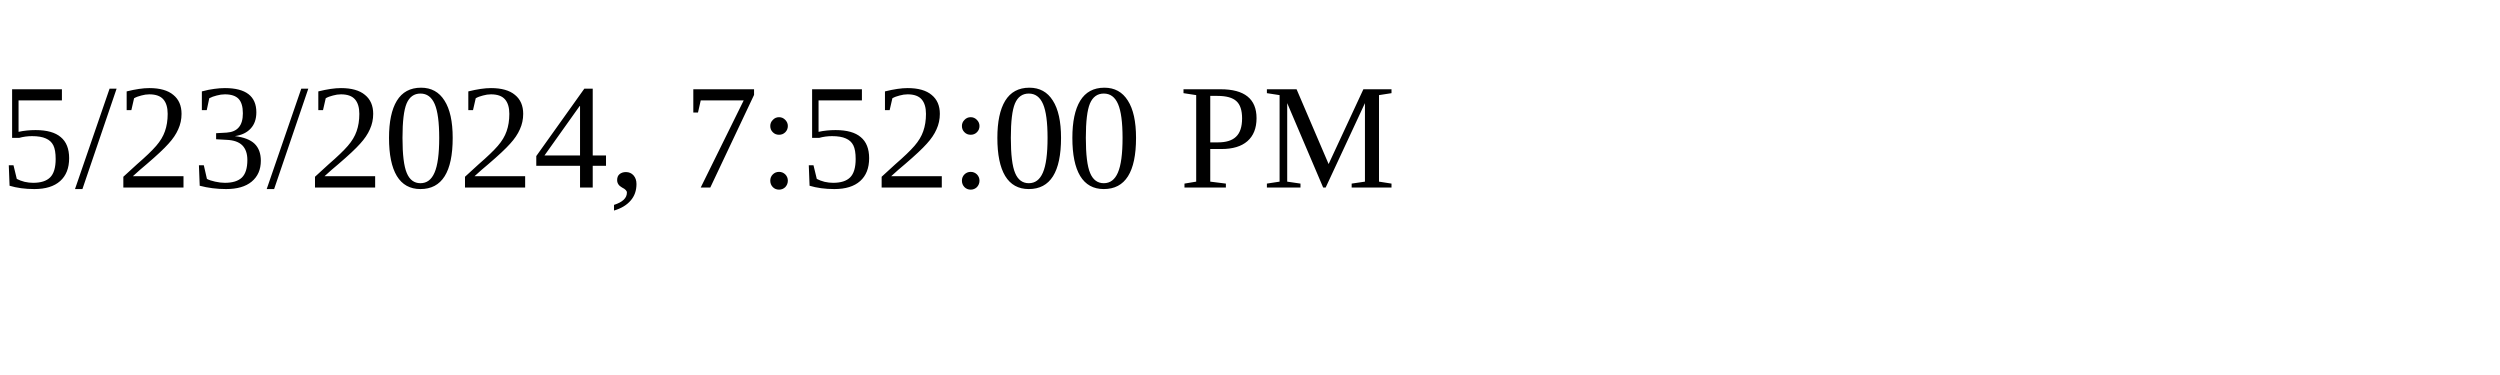
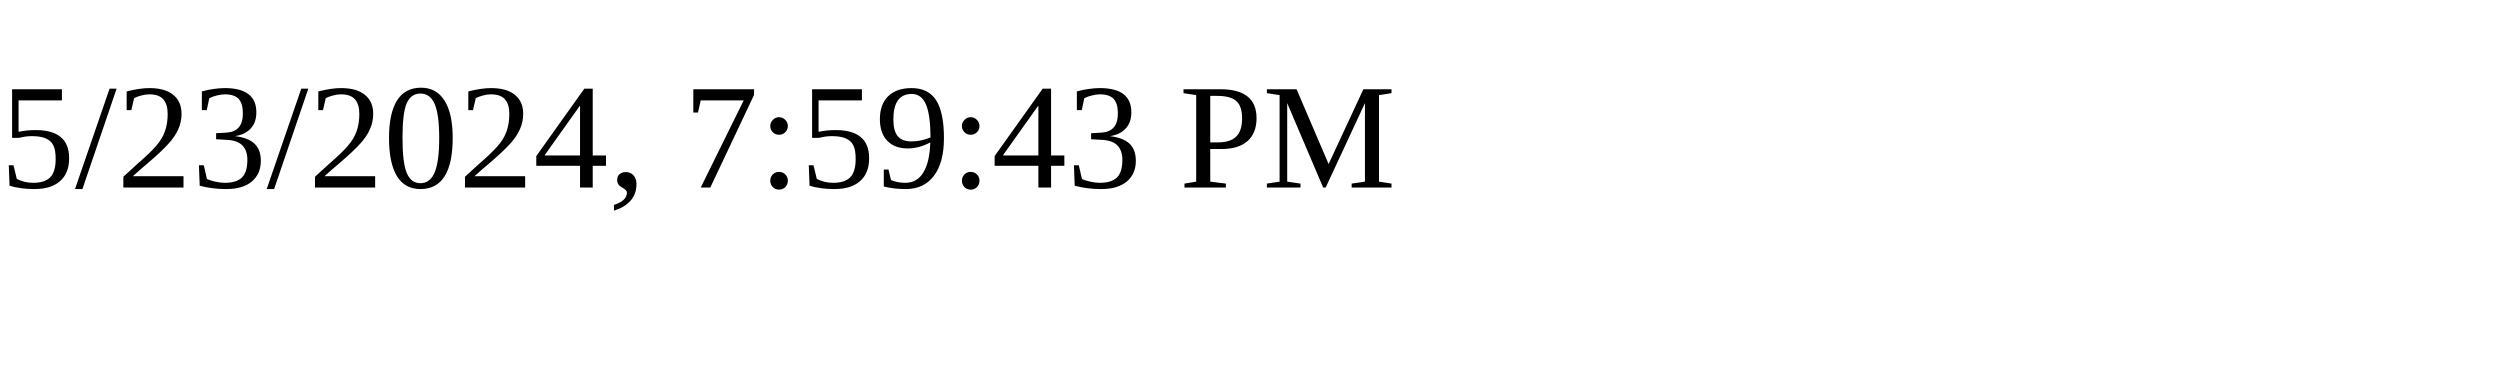
<svg xmlns="http://www.w3.org/2000/svg" height="30" width="200">
-   <text x="0" y="15">5/23/2024, 7:52:00 PM</text>
+   <text x="0" y="15">5/23/2024, 7:59:43 PM</text>
</svg>
